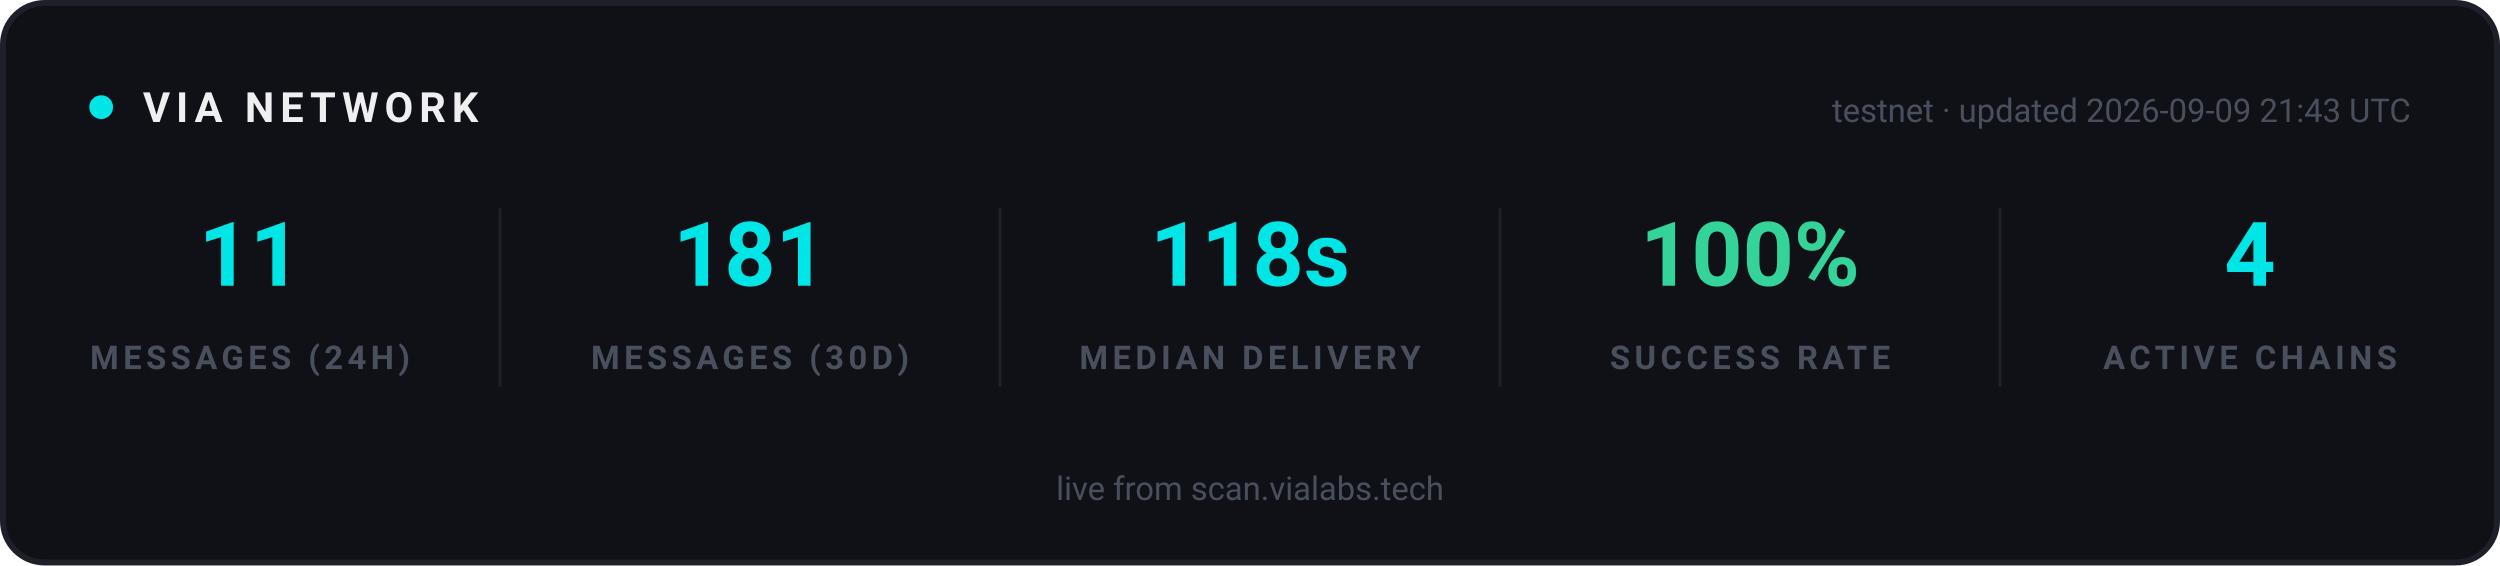
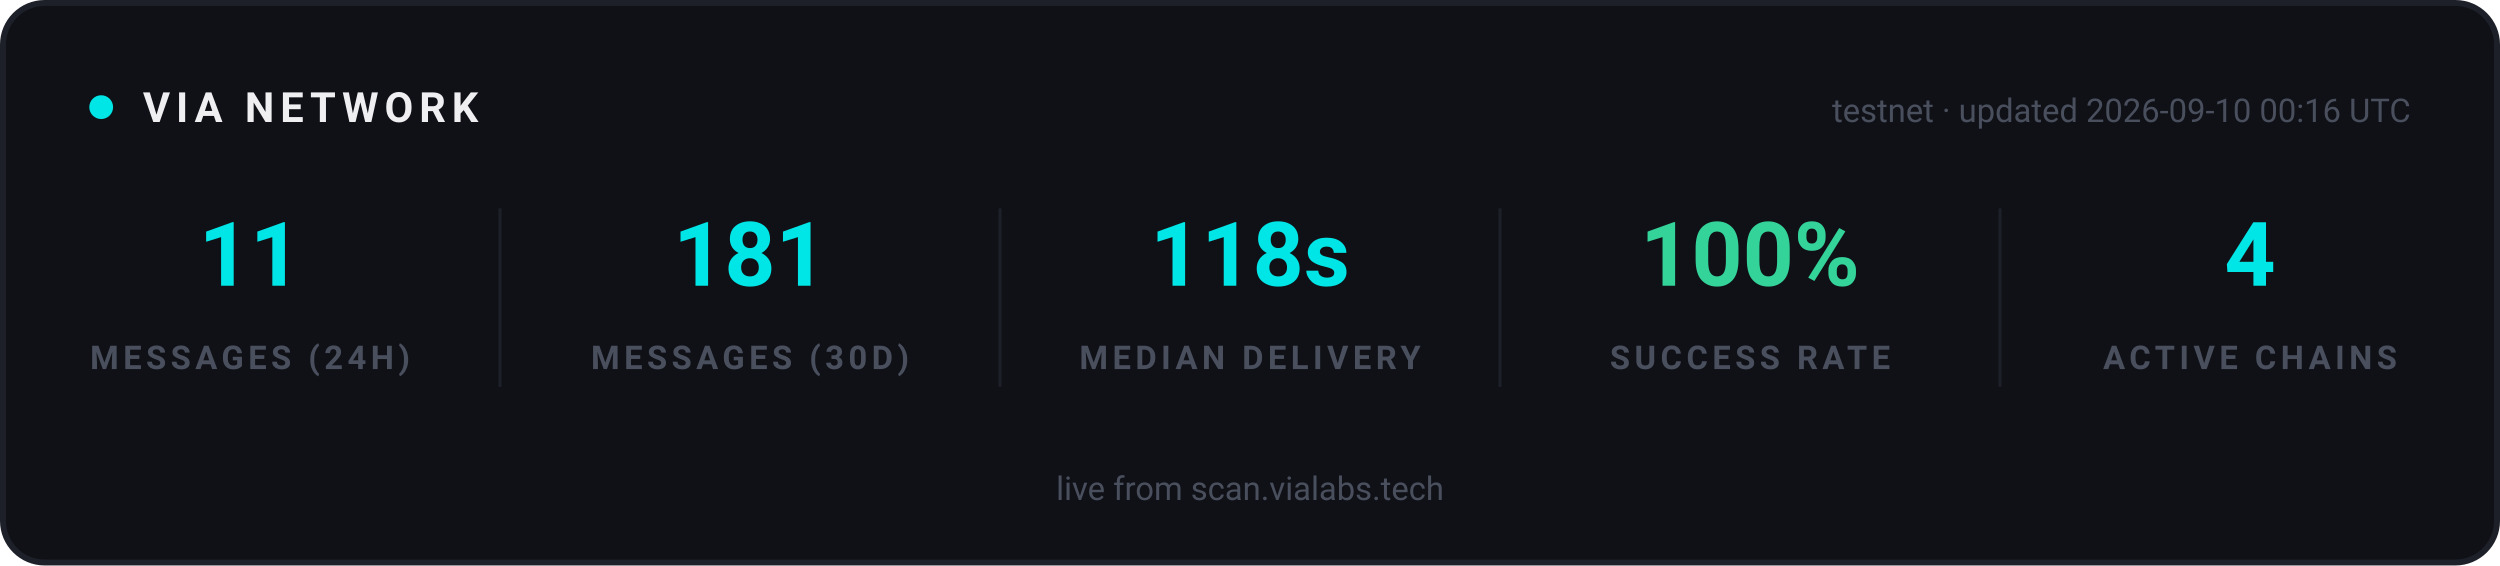
<svg xmlns="http://www.w3.org/2000/svg" width="840" height="190" viewBox="0 0 840 190" role="img" aria-label="VIA network statistics">
  <rect x="1" y="1" width="838" height="188" rx="14" fill="#0F1117" stroke="#1E2029" stroke-width="2" />
  <g font-family="-apple-system, 'Segoe UI', Ubuntu, Roboto, sans-serif">
    <circle cx="34" cy="36" r="4" fill="#00E5E5">
      <animate attributeName="opacity" values="1;0.25;1" dur="2s" repeatCount="indefinite" />
    </circle>
    <text x="48" y="41" font-size="14" font-weight="700" letter-spacing="2" fill="#EFEFF2">VIA NETWORK</text>
-     <text x="810" y="41" text-anchor="end" font-size="11" fill="#4A4F5E">testnet · updated 2026-09-09 21:43 UTC</text>
+     <text x="810" y="41" text-anchor="end" font-size="11" fill="#4A4F5E">testnet · updated 2026-09-10 00:16 UTC</text>
  </g>
  <g text-anchor="middle" font-family="-apple-system, 'Segoe UI', Ubuntu, Roboto, sans-serif">
    <text x="84" y="96" font-size="30" font-weight="700" fill="#00E5E5">11</text>
    <text x="84" y="124" font-size="11" font-weight="600" letter-spacing="1.5" fill="#4A4F5E">MESSAGES (24H)</text>
  </g>
  <g text-anchor="middle" font-family="-apple-system, 'Segoe UI', Ubuntu, Roboto, sans-serif">
    <text x="252" y="96" font-size="30" font-weight="700" fill="#00E5E5">181</text>
    <text x="252" y="124" font-size="11" font-weight="600" letter-spacing="1.5" fill="#4A4F5E">MESSAGES (30D)</text>
  </g>
  <line x1="168" y1="70" x2="168" y2="130" stroke="#1E2029" stroke-width="1" />
  <g text-anchor="middle" font-family="-apple-system, 'Segoe UI', Ubuntu, Roboto, sans-serif">
    <text x="420" y="96" font-size="30" font-weight="700" fill="#00E5E5">118s</text>
    <text x="420" y="124" font-size="11" font-weight="600" letter-spacing="1.5" fill="#4A4F5E">MEDIAN DELIVERY</text>
  </g>
  <line x1="336" y1="70" x2="336" y2="130" stroke="#1E2029" stroke-width="1" />
  <g text-anchor="middle" font-family="-apple-system, 'Segoe UI', Ubuntu, Roboto, sans-serif">
    <text x="588" y="96" font-size="30" font-weight="700" fill="#34D399">100%</text>
    <text x="588" y="124" font-size="11" font-weight="600" letter-spacing="1.5" fill="#4A4F5E">SUCCESS RATE</text>
  </g>
  <line x1="504" y1="70" x2="504" y2="130" stroke="#1E2029" stroke-width="1" />
  <g text-anchor="middle" font-family="-apple-system, 'Segoe UI', Ubuntu, Roboto, sans-serif">
    <text x="756" y="96" font-size="30" font-weight="700" fill="#00E5E5">4</text>
    <text x="756" y="124" font-size="11" font-weight="600" letter-spacing="1.5" fill="#4A4F5E">ACTIVE CHAINS</text>
  </g>
  <line x1="672" y1="70" x2="672" y2="130" stroke="#1E2029" stroke-width="1" />
  <g font-family="-apple-system, 'Segoe UI', Ubuntu, Roboto, sans-serif" text-anchor="middle">
    <text x="420" y="168" font-size="11" fill="#4A4F5E">live from scan.vialabs.tech</text>
  </g>
</svg>
